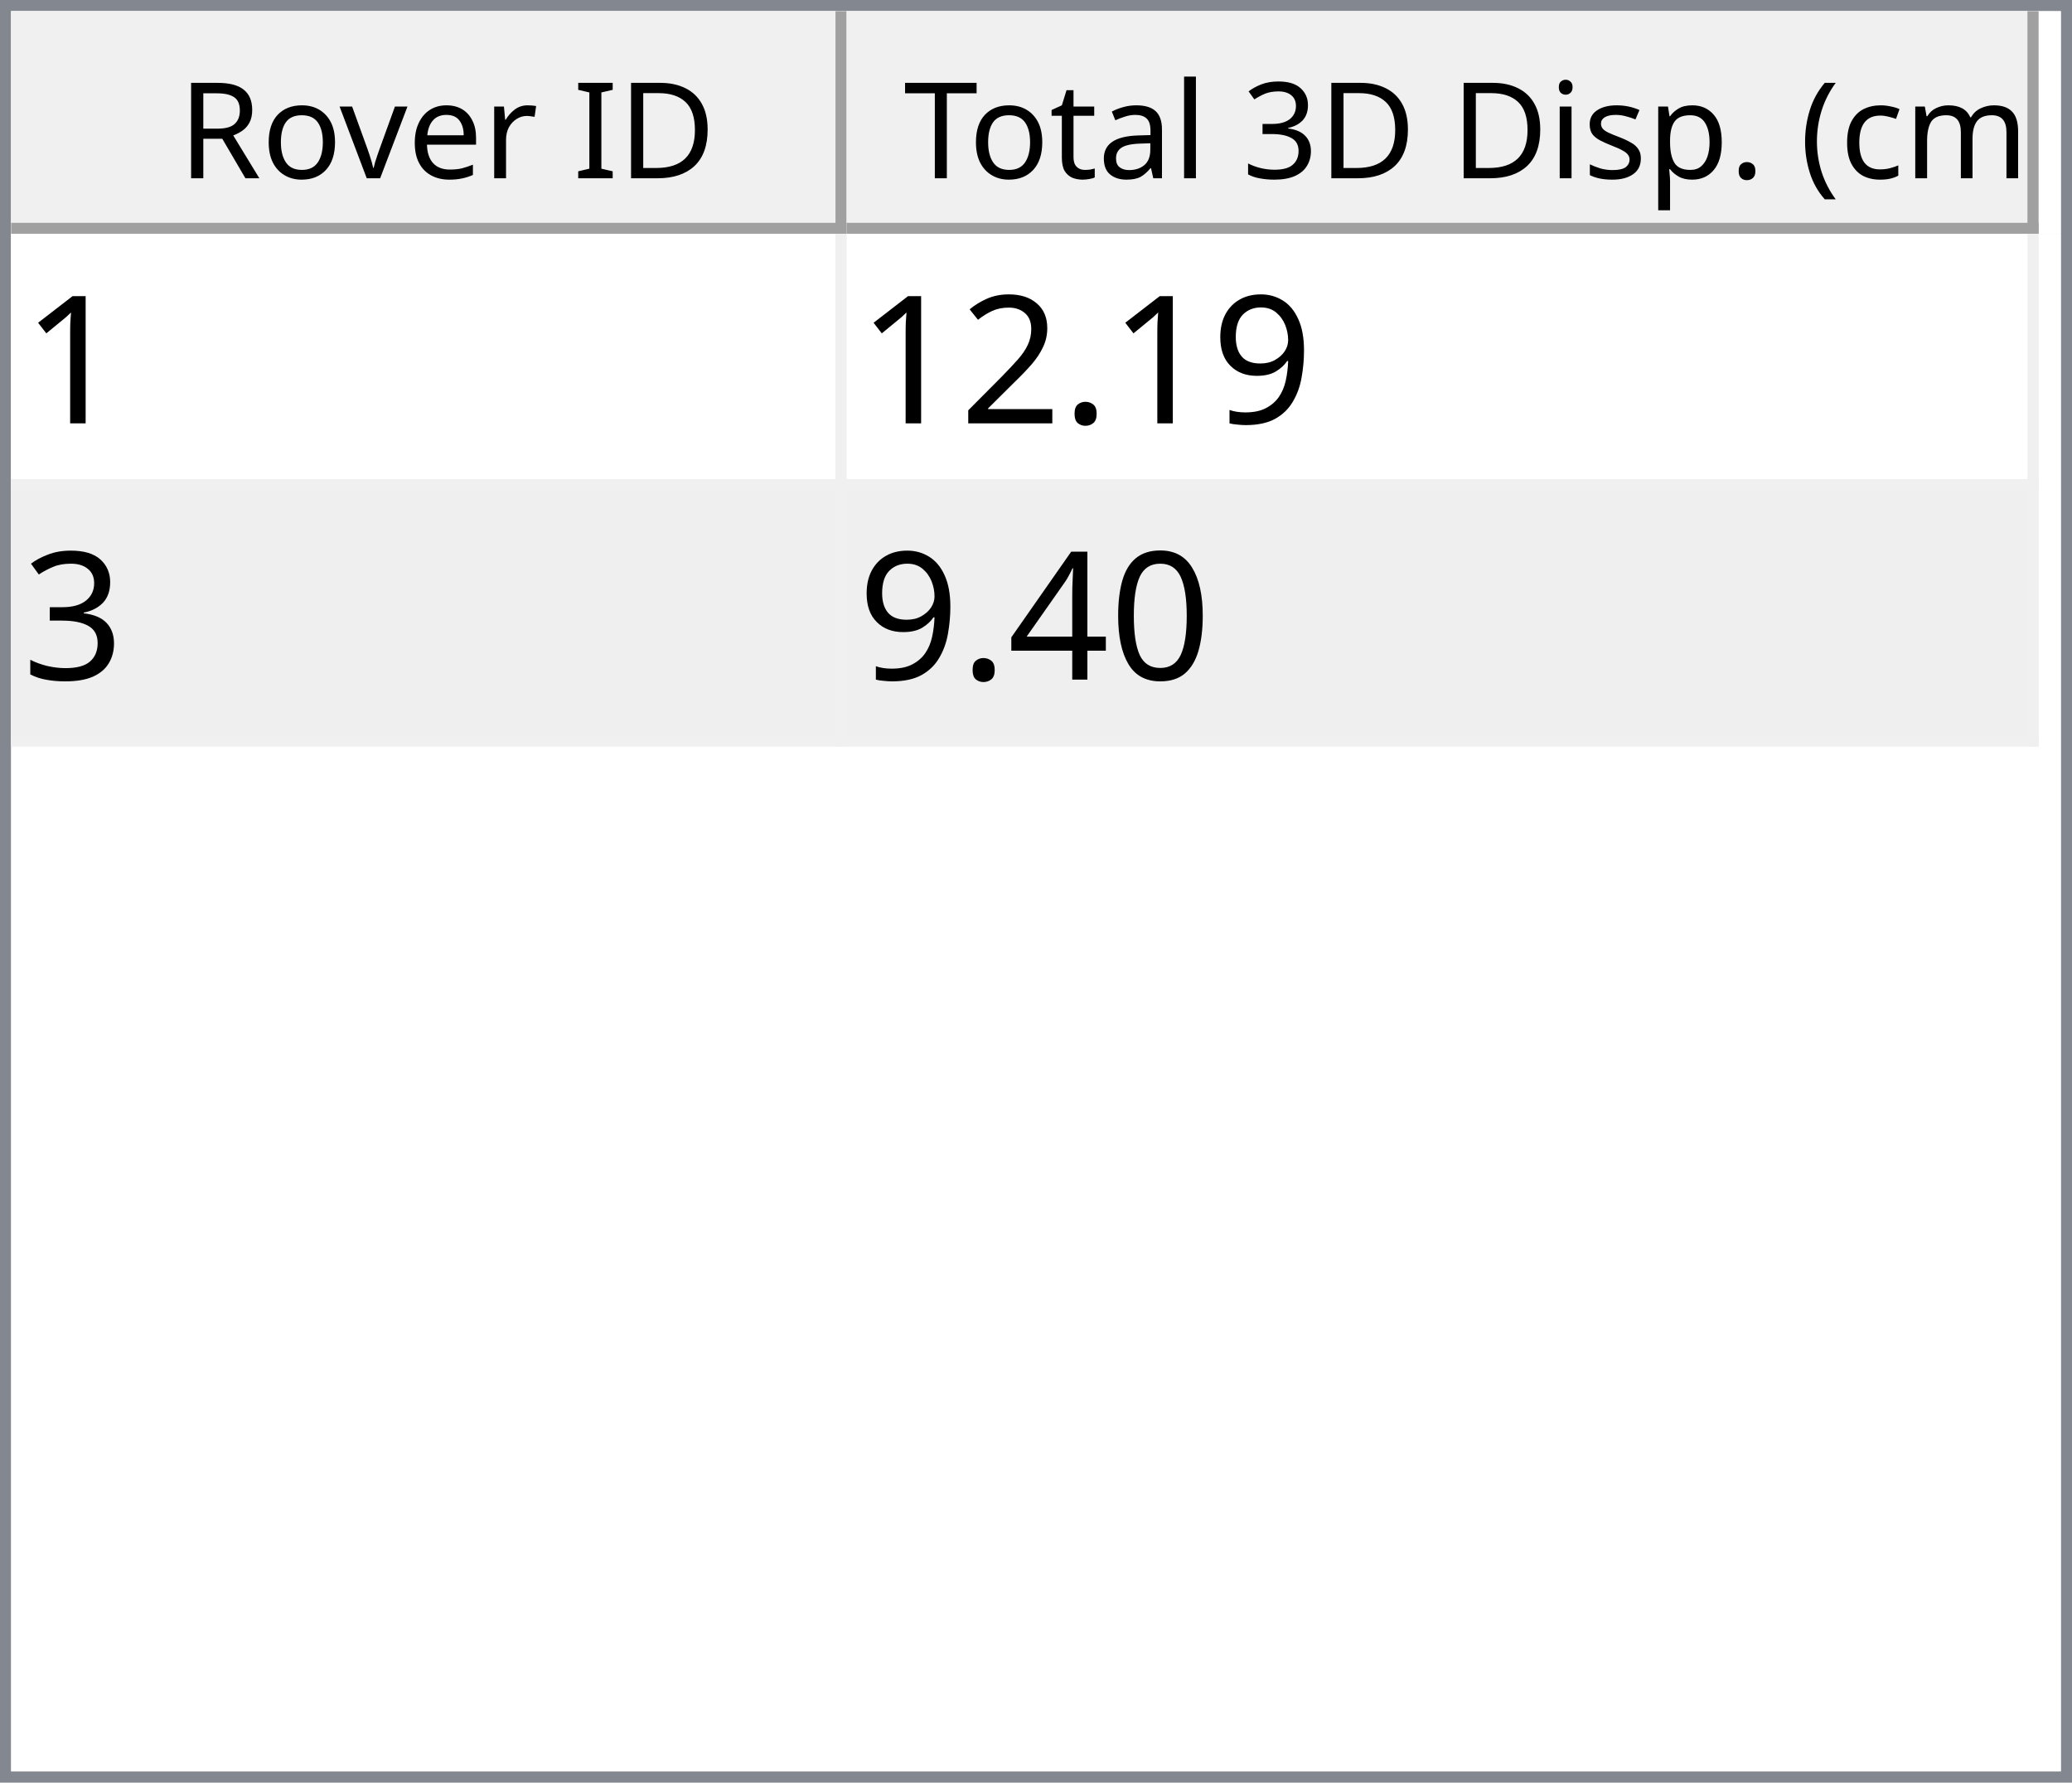
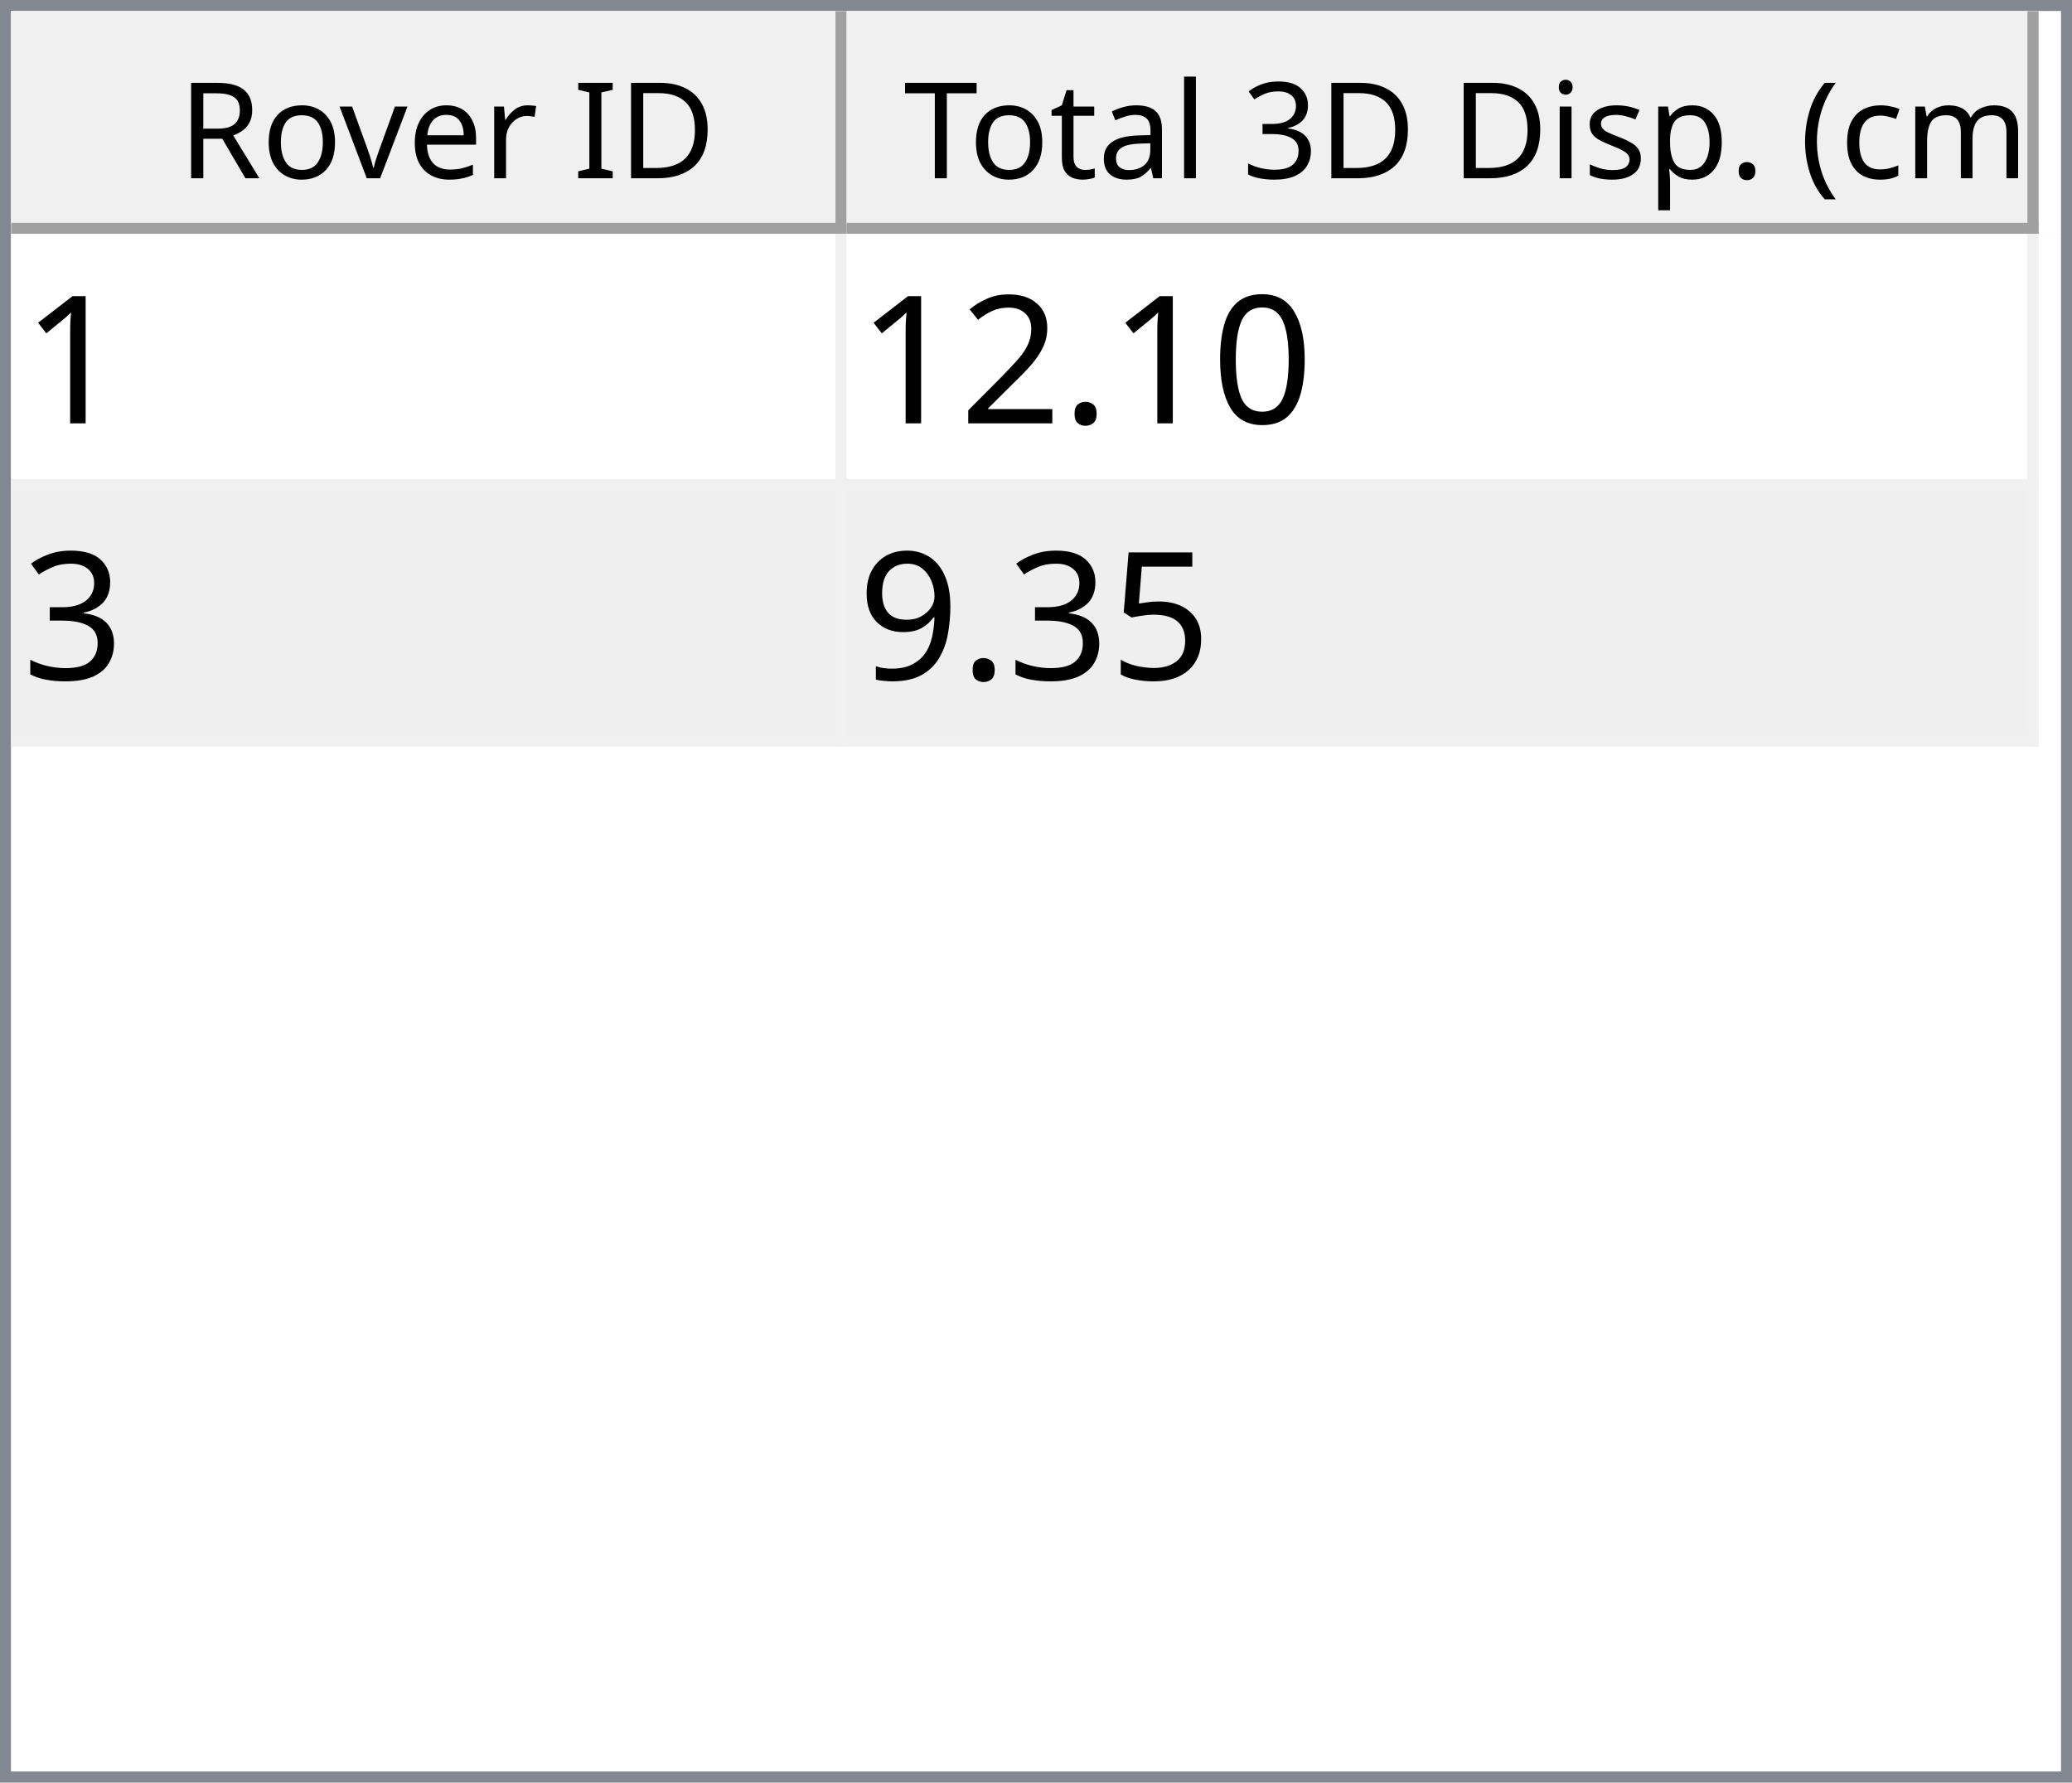
<svg xmlns="http://www.w3.org/2000/svg" style="fill-opacity:1; color-rendering:auto; color-interpolation:auto; text-rendering:auto; stroke:black; stroke-linecap:square; stroke-miterlimit:10; shape-rendering:auto; stroke-opacity:1; fill:black; stroke-dasharray:none; font-weight:normal; stroke-width:1; font-family:'Dialog'; font-style:normal; stroke-linejoin:miter; font-size:12px; stroke-dashoffset:0; image-rendering:auto;" width="186" height="160">
  <defs id="genericDefs" />
  <g>
    <defs id="defs1">
      <clipPath clipPathUnits="userSpaceOnUse" id="clipPath1">
        <path d="M0 0 L186 0 L186 160 L0 160 L0 0 Z" />
      </clipPath>
      <clipPath clipPathUnits="userSpaceOnUse" id="clipPath2">
        <path d="M0 0 L0 160 L186 160 L186 0 Z" />
      </clipPath>
      <clipPath clipPathUnits="userSpaceOnUse" id="clipPath3">
        <path d="M0 0 L0 20 L184 20 L184 0 Z" />
      </clipPath>
      <clipPath clipPathUnits="userSpaceOnUse" id="clipPath4">
        <path d="M0 0 L0 20 L75 20 L75 0 Z" />
      </clipPath>
      <clipPath clipPathUnits="userSpaceOnUse" id="clipPath5">
        <path d="M1 1 L1 19 L74 19 L74 1 Z" />
      </clipPath>
      <clipPath clipPathUnits="userSpaceOnUse" id="clipPath6">
        <path d="M0 0 L0 18 L73 18 L73 0 Z" />
      </clipPath>
      <clipPath clipPathUnits="userSpaceOnUse" id="clipPath7">
        <path d="M-0.5 -0.5 L-0.5 19.5 L74.5 19.5 L74.5 -0.5 Z" />
      </clipPath>
      <clipPath clipPathUnits="userSpaceOnUse" id="clipPath8">
        <path d="M0 0 L0 20 L107 20 L107 0 Z" />
      </clipPath>
      <clipPath clipPathUnits="userSpaceOnUse" id="clipPath9">
        <path d="M1 1 L1 19 L106 19 L106 1 Z" />
      </clipPath>
      <clipPath clipPathUnits="userSpaceOnUse" id="clipPath10">
        <path d="M0 0 L0 18 L105 18 L105 0 Z" />
      </clipPath>
      <clipPath clipPathUnits="userSpaceOnUse" id="clipPath11">
        <path d="M-0.5 -0.5 L-0.5 19.5 L106.5 19.5 L106.5 -0.5 Z" />
      </clipPath>
      <clipPath clipPathUnits="userSpaceOnUse" id="clipPath12">
        <path d="M0 0 L0 138 L184 138 L184 0 Z" />
      </clipPath>
      <clipPath clipPathUnits="userSpaceOnUse" id="clipPath13">
        <path d="M0 0 L0 46 L182 46 L182 0 Z" />
      </clipPath>
      <clipPath clipPathUnits="userSpaceOnUse" id="clipPath14">
        <path d="M-0.5 -0.5 L-0.5 45.5 L181.5 45.5 L181.5 -0.5 Z" />
      </clipPath>
      <clipPath clipPathUnits="userSpaceOnUse" id="clipPath15">
        <path d="M0 0 L0 22 L74 22 L74 0 Z" />
      </clipPath>
      <clipPath clipPathUnits="userSpaceOnUse" id="clipPath16">
        <path d="M0 0 L0 22 L106 22 L106 0 Z" />
      </clipPath>
      <font horiz-adv-x="64.551" id="font1">
        <font-face ascent="107.91" descent="25.098" units-per-em="100" style="font-style:normal; font-family:Segoe UI; font-weight:normal;" />
        <missing-glyph horiz-adv-x="64.551" d="M8.109 0 L8.109 68.266 L56.453 68.266 L56.453 0 L8.109 0 ZM15.328 7.234 L49.219 7.234 L49.219 61.031 L15.328 61.031 L15.328 7.234 Z" />
        <glyph unicode="D" horiz-adv-x="70.117" d="M9.188 0 L9.188 70.016 L28.516 70.016 Q65.531 70.016 65.531 35.891 Q65.531 19.672 55.25 9.836 Q44.969 0 27.734 0 L9.188 0 ZM17.391 62.594 L17.391 7.422 L27.828 7.422 Q41.609 7.422 49.273 14.797 Q56.938 22.172 56.938 35.688 Q56.938 62.594 28.328 62.594 L17.391 62.594 Z" />
        <glyph unicode="I" horiz-adv-x="26.611" d="M17.391 0 L9.188 0 L9.188 70.016 L17.391 70.016 L17.391 0 Z" />
        <glyph unicode=" " horiz-adv-x="27.393" d="" />
        <glyph unicode="r" horiz-adv-x="34.766" d="M34.188 41.891 Q32.078 43.5 28.125 43.5 Q23 43.5 19.555 38.672 Q16.109 33.844 16.109 25.484 L16.109 0 L8.109 0 L8.109 50 L16.109 50 L16.109 39.703 L16.312 39.703 Q18.016 44.969 21.531 47.922 Q25.047 50.875 29.391 50.875 Q32.516 50.875 34.188 50.203 L34.188 41.891 Z" />
        <glyph unicode="e" horiz-adv-x="52.295" d="M48.297 23 L12.984 23 Q13.188 14.656 17.484 10.109 Q21.781 5.562 29.297 5.562 Q37.75 5.562 44.828 11.141 L44.828 3.609 Q38.234 -1.172 27.391 -1.172 Q16.797 -1.172 10.742 5.641 Q4.688 12.453 4.688 24.812 Q4.688 36.469 11.305 43.82 Q17.922 51.172 27.734 51.172 Q37.547 51.172 42.922 44.828 Q48.297 38.484 48.297 27.203 L48.297 23 ZM40.094 29.781 Q40.047 36.719 36.75 40.578 Q33.453 44.438 27.594 44.438 Q21.922 44.438 17.969 40.383 Q14.016 36.328 13.094 29.781 L40.094 29.781 Z" />
        <glyph unicode="v" horiz-adv-x="47.9" d="M47.406 50 L27.484 0 L19.625 0 L0.688 50 L9.469 50 L22.172 13.672 Q23.578 9.672 23.922 6.688 L24.125 6.688 Q24.609 10.453 25.688 13.484 L38.969 50 L47.406 50 Z" />
        <glyph unicode="o" horiz-adv-x="58.594" d="M29 -1.172 Q17.922 -1.172 11.305 5.836 Q4.688 12.844 4.688 24.422 Q4.688 37.016 11.57 44.094 Q18.453 51.172 30.172 51.172 Q41.359 51.172 47.633 44.289 Q53.906 37.406 53.906 25.203 Q53.906 13.234 47.141 6.031 Q40.375 -1.172 29 -1.172 ZM29.594 44.438 Q21.875 44.438 17.383 39.188 Q12.891 33.938 12.891 24.703 Q12.891 15.828 17.43 10.695 Q21.969 5.562 29.594 5.562 Q37.359 5.562 41.531 10.594 Q45.703 15.625 45.703 24.906 Q45.703 34.281 41.531 39.359 Q37.359 44.438 29.594 44.438 Z" />
        <glyph unicode="R" horiz-adv-x="59.814" d="M59.375 0 L49.609 0 L37.891 19.625 Q36.281 22.359 34.766 24.289 Q33.25 26.219 31.664 27.438 Q30.078 28.656 28.25 29.219 Q26.422 29.781 24.125 29.781 L17.391 29.781 L17.391 0 L9.188 0 L9.188 70.016 L30.078 70.016 Q34.672 70.016 38.555 68.867 Q42.438 67.719 45.289 65.375 Q48.141 63.031 49.758 59.547 Q51.375 56.062 51.375 51.375 Q51.375 47.703 50.273 44.656 Q49.172 41.609 47.148 39.211 Q45.125 36.812 42.266 35.133 Q39.406 33.453 35.844 32.516 L35.844 32.328 Q37.594 31.547 38.891 30.547 Q40.188 29.547 41.359 28.18 Q42.531 26.812 43.68 25.078 Q44.828 23.344 46.234 21.047 L59.375 0 ZM17.391 62.594 L17.391 37.203 L28.516 37.203 Q31.594 37.203 34.203 38.133 Q36.812 39.062 38.719 40.797 Q40.625 42.531 41.703 45.047 Q42.781 47.562 42.781 50.688 Q42.781 56.297 39.141 59.445 Q35.5 62.594 28.609 62.594 L17.391 62.594 Z" />
        <glyph unicode=")" horiz-adv-x="30.176" d="M8.297 -15.922 L1.172 -15.922 Q16.406 2.344 16.406 26.812 Q16.406 51.469 1.078 70.016 L8.297 70.016 Q23.531 52.156 23.531 26.703 Q23.531 1.375 8.297 -15.922 Z" />
        <glyph unicode="m" horiz-adv-x="86.133" d="M79.109 0 L71.094 0 L71.094 28.719 Q71.094 37.016 68.531 40.727 Q65.969 44.438 59.906 44.438 Q54.781 44.438 51.195 39.75 Q47.609 35.062 47.609 28.516 L47.609 0 L39.594 0 L39.594 29.688 Q39.594 44.438 28.219 44.438 Q22.953 44.438 19.531 40.016 Q16.109 35.594 16.109 28.516 L16.109 0 L8.109 0 L8.109 50 L16.109 50 L16.109 42.094 L16.312 42.094 Q21.625 51.172 31.844 51.172 Q36.969 51.172 40.773 48.312 Q44.578 45.453 46 40.828 Q51.562 51.172 62.594 51.172 Q79.109 51.172 79.109 30.812 L79.109 0 Z" />
        <glyph unicode="c" horiz-adv-x="46.191" d="M42.188 2.297 Q36.422 -1.172 28.516 -1.172 Q17.828 -1.172 11.258 5.789 Q4.688 12.75 4.688 23.828 Q4.688 36.188 11.766 43.68 Q18.844 51.172 30.672 51.172 Q37.25 51.172 42.281 48.734 L42.281 40.531 Q36.719 44.438 30.375 44.438 Q22.703 44.438 17.797 38.945 Q12.891 33.453 12.891 24.516 Q12.891 15.719 17.508 10.641 Q22.125 5.562 29.891 5.562 Q36.422 5.562 42.188 9.906 L42.188 2.297 Z" />
        <glyph unicode="(" horiz-adv-x="30.176" d="M29.109 -15.922 L21.969 -15.922 Q6.844 1.375 6.844 26.703 Q6.844 52.156 21.969 70.016 L29.203 70.016 Q13.875 51.469 13.875 26.812 Q13.875 2.344 29.109 -15.922 Z" />
        <glyph unicode="." horiz-adv-x="21.68" d="M10.891 -1.078 Q8.641 -1.078 7.055 0.539 Q5.469 2.156 5.469 4.391 Q5.469 6.641 7.055 8.273 Q8.641 9.906 10.891 9.906 Q13.188 9.906 14.797 8.273 Q16.406 6.641 16.406 4.391 Q16.406 2.156 14.797 0.539 Q13.188 -1.078 10.891 -1.078 Z" />
        <glyph unicode="p" horiz-adv-x="58.789" d="M16.312 7.234 L16.109 7.234 L16.109 -23 L8.109 -23 L8.109 50 L16.109 50 L16.109 41.219 L16.312 41.219 Q22.219 51.172 33.594 51.172 Q43.266 51.172 48.688 44.461 Q54.109 37.75 54.109 26.469 Q54.109 13.922 48 6.375 Q41.891 -1.172 31.297 -1.172 Q21.578 -1.172 16.312 7.234 ZM16.109 27.391 L16.109 20.406 Q16.109 14.203 20.141 9.883 Q24.172 5.562 30.375 5.562 Q37.641 5.562 41.773 11.133 Q45.906 16.703 45.906 26.609 Q45.906 34.969 42.047 39.703 Q38.188 44.438 31.594 44.438 Q24.609 44.438 20.359 39.578 Q16.109 34.719 16.109 27.391 Z" />
        <glyph unicode="s" horiz-adv-x="42.432" d="M5.078 1.812 L5.078 10.406 Q11.625 5.562 19.484 5.562 Q30.031 5.562 30.031 12.594 Q30.031 14.594 29.125 15.992 Q28.219 17.391 26.68 18.461 Q25.141 19.531 23.07 20.383 Q21 21.234 18.609 22.172 Q15.281 23.484 12.766 24.828 Q10.25 26.172 8.57 27.859 Q6.891 29.547 6.031 31.695 Q5.172 33.844 5.172 36.719 Q5.172 40.234 6.789 42.945 Q8.406 45.656 11.086 47.484 Q13.766 49.312 17.211 50.242 Q20.656 51.172 24.312 51.172 Q30.812 51.172 35.938 48.922 L35.938 40.828 Q30.422 44.438 23.25 44.438 Q21 44.438 19.195 43.922 Q17.391 43.406 16.094 42.477 Q14.797 41.547 14.086 40.258 Q13.375 38.969 13.375 37.406 Q13.375 35.453 14.086 34.133 Q14.797 32.812 16.164 31.789 Q17.531 30.766 19.484 29.938 Q21.438 29.109 23.922 28.125 Q27.25 26.859 29.883 25.516 Q32.516 24.172 34.375 22.484 Q36.234 20.797 37.234 18.602 Q38.234 16.406 38.234 13.375 Q38.234 9.672 36.602 6.938 Q34.969 4.203 32.234 2.398 Q29.5 0.594 25.93 -0.289 Q22.359 -1.172 18.453 -1.172 Q10.75 -1.172 5.078 1.812 Z" />
        <glyph unicode="i" horiz-adv-x="24.219" d="M12.203 62.703 Q10.062 62.703 8.547 64.164 Q7.031 65.625 7.031 67.875 Q7.031 70.125 8.547 71.609 Q10.062 73.094 12.203 73.094 Q14.406 73.094 15.945 71.609 Q17.484 70.125 17.484 67.875 Q17.484 65.719 15.945 64.211 Q14.406 62.703 12.203 62.703 ZM16.109 0 L8.109 0 L8.109 50 L16.109 50 L16.109 0 Z" />
        <glyph unicode="3" horiz-adv-x="53.906" d="M46.531 19.828 Q46.531 15.094 44.75 11.211 Q42.969 7.328 39.719 4.57 Q36.469 1.812 31.93 0.297 Q27.391 -1.219 21.922 -1.219 Q11.922 -1.219 6 2.594 L6 11.188 Q13.094 5.609 22.219 5.609 Q25.875 5.609 28.828 6.539 Q31.781 7.469 33.906 9.227 Q36.031 10.984 37.18 13.477 Q38.328 15.969 38.328 19.094 Q38.328 32.812 18.797 32.812 L12.984 32.812 L12.984 39.594 L18.5 39.594 Q35.797 39.594 35.797 52.484 Q35.797 64.406 22.609 64.406 Q15.188 64.406 8.688 59.422 L8.688 67.188 Q15.375 71.188 24.609 71.188 Q29 71.188 32.57 69.969 Q36.141 68.75 38.68 66.555 Q41.219 64.359 42.609 61.281 Q44 58.203 44 54.5 Q44 40.672 30.031 36.719 L30.031 36.531 Q33.594 36.141 36.625 34.797 Q39.656 33.453 41.852 31.305 Q44.047 29.156 45.289 26.25 Q46.531 23.344 46.531 19.828 Z" />
        <glyph unicode="l" horiz-adv-x="24.219" d="M16.109 0 L8.109 0 L8.109 74.031 L16.109 74.031 L16.109 0 Z" />
        <glyph unicode="a" horiz-adv-x="50.879" d="M43.891 0 L35.891 0 L35.891 7.812 L35.688 7.812 Q30.469 -1.172 20.312 -1.172 Q12.844 -1.172 8.617 2.781 Q4.391 6.734 4.391 13.281 Q4.391 27.297 20.906 29.594 L35.891 31.688 Q35.891 44.438 25.594 44.438 Q16.547 44.438 9.281 38.281 L9.281 46.484 Q16.656 51.172 26.266 51.172 Q43.891 51.172 43.891 32.516 L43.891 0 ZM35.891 25.297 L23.828 23.641 Q18.266 22.859 15.43 20.875 Q12.594 18.891 12.594 13.875 Q12.594 10.203 15.211 7.883 Q17.828 5.562 22.172 5.562 Q28.125 5.562 32.008 9.742 Q35.891 13.922 35.891 20.312 L35.891 25.297 Z" />
        <glyph unicode="t" horiz-adv-x="33.887" d="M31.297 0.484 Q28.469 -1.078 23.828 -1.078 Q10.688 -1.078 10.688 13.578 L10.688 43.172 L2.094 43.172 L2.094 50 L10.688 50 L10.688 62.203 L18.703 64.797 L18.703 50 L31.297 50 L31.297 43.172 L18.703 43.172 L18.703 14.984 Q18.703 9.969 20.414 7.82 Q22.125 5.672 26.078 5.672 Q29.109 5.672 31.297 7.328 L31.297 0.484 Z" />
        <glyph unicode="T" horiz-adv-x="52.393" d="M50.594 62.594 L30.375 62.594 L30.375 0 L22.172 0 L22.172 62.594 L2 62.594 L2 70.016 L50.594 70.016 L50.594 62.594 Z" />
      </font>
      <font horiz-adv-x="75.0" id="font2">
        <font-face ascent="100.537" descent="21.973" units-per-em="100" style="font-style:normal; font-family:sans-serif; font-weight:normal;" />
        <missing-glyph horiz-adv-x="75.0" d="M12.5 0 L12.5 62.5 L62.5 62.5 L62.5 0 L12.5 0 ZM14.062 1.562 L60.938 1.562 L60.938 60.938 L14.062 60.938 L14.062 1.562 Z" />
        <glyph unicode="1" horiz-adv-x="55.615" d="M37.25 0 L28.469 0 L28.469 56 Q25.297 52.984 20.141 49.953 Q14.984 46.922 10.891 45.406 L10.891 53.906 Q18.266 57.375 23.781 62.305 Q29.297 67.234 31.594 71.875 L37.25 71.875 L37.25 0 Z" />
-         <glyph unicode="9" horiz-adv-x="55.615" d="M5.469 16.547 L13.922 17.328 Q14.984 11.375 18.016 8.688 Q21.047 6 25.781 6 Q29.828 6 32.883 7.859 Q35.938 9.719 37.891 12.82 Q39.844 15.922 41.164 21.195 Q42.484 26.469 42.484 31.938 Q42.484 32.516 42.438 33.688 Q39.797 29.5 35.234 26.883 Q30.672 24.266 25.344 24.266 Q16.453 24.266 10.305 30.711 Q4.156 37.156 4.156 47.703 Q4.156 58.594 10.578 65.234 Q17 71.875 26.656 71.875 Q33.641 71.875 39.43 68.117 Q45.219 64.359 48.219 57.398 Q51.219 50.438 51.219 37.25 Q51.219 23.531 48.242 15.406 Q45.266 7.281 39.383 3.031 Q33.5 -1.219 25.594 -1.219 Q17.188 -1.219 11.867 3.445 Q6.547 8.109 5.469 16.547 ZM41.453 48.141 Q41.453 55.719 37.43 60.156 Q33.406 64.594 27.734 64.594 Q21.875 64.594 17.531 59.812 Q13.188 55.031 13.188 47.406 Q13.188 40.578 17.312 36.305 Q21.438 32.031 27.484 32.031 Q33.594 32.031 37.523 36.305 Q41.453 40.578 41.453 48.141 Z" />
+         <glyph unicode="0" horiz-adv-x="55.615" d="M4.156 35.297 Q4.156 48 6.766 55.742 Q9.375 63.484 14.523 67.68 Q19.672 71.875 27.484 71.875 Q33.25 71.875 37.594 69.555 Q41.938 67.234 44.773 62.867 Q47.609 58.5 49.219 52.227 Q50.828 45.953 50.828 35.297 Q50.828 22.703 48.242 14.969 Q45.656 7.234 40.508 3.008 Q35.359 -1.219 27.484 -1.219 Q17.141 -1.219 11.234 6.203 Q4.156 15.141 4.156 35.297 ZM13.188 35.297 Q13.188 17.672 17.312 11.836 Q21.438 6 27.484 6 Q33.547 6 37.672 11.859 Q41.797 17.719 41.797 35.297 Q41.797 52.984 37.672 58.789 Q33.547 64.594 27.391 64.594 Q21.344 64.594 17.719 59.469 Q13.188 52.938 13.188 35.297 Z" />
        <glyph unicode="." horiz-adv-x="27.783" d="M9.078 0 L9.078 10.016 L19.094 10.016 L19.094 0 L9.078 0 Z" />
        <glyph unicode="2" horiz-adv-x="55.615" d="M50.344 8.453 L50.344 0 L3.031 0 Q2.938 3.172 4.047 6.109 Q5.859 10.938 9.836 15.625 Q13.812 20.312 21.344 26.469 Q33.016 36.031 37.117 41.625 Q41.219 47.219 41.219 52.203 Q41.219 57.422 37.477 61.008 Q33.734 64.594 27.734 64.594 Q21.391 64.594 17.578 60.789 Q13.766 56.984 13.719 50.25 L4.688 51.172 Q5.609 61.281 11.664 66.578 Q17.719 71.875 27.938 71.875 Q38.234 71.875 44.242 66.164 Q50.25 60.453 50.25 52 Q50.25 47.703 48.492 43.555 Q46.734 39.406 42.656 34.812 Q38.578 30.219 29.109 22.219 Q21.188 15.578 18.945 13.211 Q16.703 10.844 15.234 8.453 L50.344 8.453 Z" />
        <glyph unicode="3" horiz-adv-x="55.615" d="M4.203 18.891 L12.984 20.062 Q14.5 12.594 18.141 9.297 Q21.781 6 27 6 Q33.203 6 37.477 10.297 Q41.75 14.594 41.75 20.953 Q41.75 27 37.797 30.93 Q33.844 34.859 27.734 34.859 Q25.25 34.859 21.531 33.891 L22.516 41.609 Q23.391 41.5 23.922 41.5 Q29.547 41.5 34.039 44.43 Q38.531 47.359 38.531 53.469 Q38.531 58.297 35.258 61.477 Q31.984 64.656 26.812 64.656 Q21.688 64.656 18.266 61.43 Q14.844 58.203 13.875 51.766 L5.078 53.328 Q6.688 62.156 12.398 67.016 Q18.109 71.875 26.609 71.875 Q32.469 71.875 37.398 69.359 Q42.328 66.844 44.945 62.5 Q47.562 58.156 47.562 53.266 Q47.562 48.641 45.07 44.828 Q42.578 41.016 37.703 38.766 Q44.047 37.312 47.562 32.695 Q51.078 28.078 51.078 21.141 Q51.078 11.766 44.242 5.25 Q37.406 -1.266 26.953 -1.266 Q17.531 -1.266 11.305 4.352 Q5.078 9.969 4.203 18.891 Z" />
-         <glyph unicode="0" horiz-adv-x="55.615" d="M4.156 35.297 Q4.156 48 6.766 55.742 Q9.375 63.484 14.523 67.68 Q19.672 71.875 27.484 71.875 Q33.25 71.875 37.594 69.555 Q41.938 67.234 44.773 62.867 Q47.609 58.5 49.219 52.227 Q50.828 45.953 50.828 35.297 Q50.828 22.703 48.242 14.969 Q45.656 7.234 40.508 3.008 Q35.359 -1.219 27.484 -1.219 Q17.141 -1.219 11.234 6.203 Q4.156 15.141 4.156 35.297 ZM13.188 35.297 Q13.188 17.672 17.312 11.836 Q21.438 6 27.484 6 Q33.547 6 37.672 11.859 Q41.797 17.719 41.797 35.297 Q41.797 52.984 37.672 58.789 Q33.547 64.594 27.391 64.594 Q21.344 64.594 17.719 59.469 Q13.188 52.938 13.188 35.297 Z" />
-         <glyph unicode="4" horiz-adv-x="55.615" d="M32.328 0 L32.328 17.141 L1.266 17.141 L1.266 25.203 L33.938 71.578 L41.109 71.578 L41.109 25.203 L50.781 25.203 L50.781 17.141 L41.109 17.141 L41.109 0 L32.328 0 ZM32.328 25.203 L32.328 57.469 L9.906 25.203 L32.328 25.203 Z" />
+         <glyph unicode="5" horiz-adv-x="55.615" d="M4.156 18.75 L13.375 19.531 Q14.406 12.797 18.141 9.398 Q21.875 6 27.156 6 Q33.5 6 37.891 10.789 Q42.281 15.578 42.281 23.484 Q42.281 31 38.062 35.352 Q33.844 39.703 27 39.703 Q22.75 39.703 19.336 37.773 Q15.922 35.844 13.969 32.766 L5.719 33.844 L12.641 70.609 L48.25 70.609 L48.25 62.203 L19.672 62.203 L15.828 42.969 Q22.266 47.469 29.344 47.469 Q38.719 47.469 45.164 40.969 Q51.609 34.469 51.609 24.266 Q51.609 14.547 45.953 7.469 Q39.062 -1.219 27.156 -1.219 Q17.391 -1.219 11.211 4.25 Q5.031 9.719 4.156 18.75 Z" />
+         <glyph unicode="9" horiz-adv-x="55.615" d="M5.469 16.547 L13.922 17.328 Q14.984 11.375 18.016 8.688 Q21.047 6 25.781 6 Q29.828 6 32.883 7.859 Q35.938 9.719 37.891 12.82 Q39.844 15.922 41.164 21.195 Q42.484 26.469 42.484 31.938 Q42.484 32.516 42.438 33.688 Q39.797 29.5 35.234 26.883 Q30.672 24.266 25.344 24.266 Q16.453 24.266 10.305 30.711 Q4.156 37.156 4.156 47.703 Q4.156 58.594 10.578 65.234 Q17 71.875 26.656 71.875 Q33.641 71.875 39.43 68.117 Q45.219 64.359 48.219 57.398 Q51.219 50.438 51.219 37.25 Q51.219 23.531 48.242 15.406 Q45.266 7.281 39.383 3.031 Q33.5 -1.219 25.594 -1.219 Q17.188 -1.219 11.867 3.445 Q6.547 8.109 5.469 16.547 ZM41.453 48.141 Q41.453 55.719 37.43 60.156 Q33.406 64.594 27.734 64.594 Q21.875 64.594 17.531 59.812 Q13.188 55.031 13.188 47.406 Q13.188 40.578 17.312 36.305 Q21.438 32.031 27.484 32.031 Q33.594 32.031 37.523 36.305 Q41.453 40.578 41.453 48.141 Z" />
      </font>
    </defs>
    <g style="fill:white; stroke:white;">
      <rect x="0" y="0" width="186" style="clip-path:url(#clipPath1); stroke:none;" height="160" />
    </g>
    <g style="fill:white; text-rendering:optimizeSpeed; color-rendering:optimizeSpeed; image-rendering:optimizeSpeed; shape-rendering:crispEdges; stroke:white; color-interpolation:sRGB;">
      <rect x="0" width="186" height="160" y="0" style="stroke:none;" />
      <path style="stroke:none;" d="M0 160 L186 160 L186 0 L0 0 Z" />
    </g>
    <g style="fill:rgb(240,240,240); font-family:'Segoe UI'; stroke:rgb(240,240,240);">
      <rect x="0" y="0" width="186" style="clip-path:url(#clipPath2); stroke:none;" height="160" />
    </g>
    <g style="fill:rgb(130,135,144); font-family:'Segoe UI'; stroke:rgb(130,135,144);">
      <path d="M0 0 L186 0 L186 160 L0 160 L0 0 ZM1 1 L185 1 L185 159 L1 159 L1 1 Z" style="fill-rule:evenodd; clip-path:url(#clipPath2); stroke:none;" />
    </g>
    <g style="fill:white; font-family:'Segoe UI'; stroke:white;" transform="translate(1,1)">
      <rect x="0" y="0" width="184" style="clip-path:url(#clipPath3); stroke:none;" height="20" />
    </g>
    <g style="fill:rgb(240,240,240); font-family:'Segoe UI'; stroke:rgb(240,240,240);" transform="translate(1,1)">
      <rect x="0" y="0" width="75" style="clip-path:url(#clipPath4); stroke:none;" height="20" />
    </g>
    <g style="font-family:'Segoe UI';" transform="translate(2,2)">
      <text x="14" xml:space="preserve" y="14" style="clip-path:url(#clipPath6); stroke:none;">Rover ID</text>
    </g>
    <g style="fill:rgb(160,160,160); font-family:'Segoe UI'; stroke:rgb(160,160,160); stroke-linejoin:bevel;" transform="translate(1.5,1.5)">
      <line x1="74" x2="74" y1="0" style="fill:none; clip-path:url(#clipPath7);" y2="19" />
    </g>
    <g style="fill:rgb(160,160,160); font-family:'Segoe UI'; stroke:rgb(160,160,160); stroke-linejoin:bevel;" transform="matrix(1,0,0,1,1,1) translate(0.5,0.5)">
      <line x1="0" x2="74" y1="19" style="fill:none; clip-path:url(#clipPath7);" y2="19" />
    </g>
    <g style="fill:rgb(240,240,240); font-family:'Segoe UI'; stroke:rgb(240,240,240);" transform="translate(76,1)">
      <rect x="0" y="0" width="107" style="clip-path:url(#clipPath8); stroke:none;" height="20" />
    </g>
    <g style="font-family:'Segoe UI';" transform="translate(77,2)">
      <text x="1" xml:space="preserve" y="14" style="clip-path:url(#clipPath10); stroke:none;"> Total 3D Disp. (cm)</text>
    </g>
    <g style="fill:rgb(160,160,160); font-family:'Segoe UI'; stroke:rgb(160,160,160); stroke-linejoin:bevel;" transform="translate(76.5,1.5)">
      <line x1="106" x2="106" y1="0" style="fill:none; clip-path:url(#clipPath11);" y2="19" />
    </g>
    <g style="fill:rgb(160,160,160); font-family:'Segoe UI'; stroke:rgb(160,160,160); stroke-linejoin:bevel;" transform="matrix(1,0,0,1,76,1) translate(0.5,0.5)">
      <line x1="0" x2="106" y1="19" style="fill:none; clip-path:url(#clipPath11);" y2="19" />
    </g>
    <g style="fill:white; font-family:'Segoe UI'; stroke:white;" transform="translate(1,21)">
      <rect x="0" y="0" width="184" style="clip-path:url(#clipPath12); stroke:none;" height="138" />
    </g>
    <g style="fill:rgb(240,240,240); font-size:16px; font-family:sans-serif; stroke:rgb(240,240,240);" transform="translate(1,21)">
      <rect x="0" y="0" width="182" style="clip-path:url(#clipPath13); stroke:none;" height="46" />
      <line transform="translate(0.5,0.5)" x1="0" x2="181" y1="22" style="clip-path:url(#clipPath14); fill:none; stroke-linejoin:bevel;" y2="22" />
    </g>
    <g transform="matrix(1,0,0,1,1,21) translate(0.5,0.5)" style="fill:rgb(240,240,240); font-size:16px; font-family:sans-serif; stroke:rgb(240,240,240); stroke-linejoin:bevel;">
      <line x1="0" x2="181" y1="45" style="fill:none; clip-path:url(#clipPath14);" y2="45" />
    </g>
    <g transform="matrix(1,0,0,1,1,21) translate(0.5,0.5)" style="fill:rgb(240,240,240); font-size:16px; font-family:sans-serif; stroke:rgb(240,240,240); stroke-linejoin:bevel;">
      <line x1="74" x2="74" y1="0" style="fill:none; clip-path:url(#clipPath14);" y2="45" />
    </g>
    <g transform="matrix(1,0,0,1,1,21) translate(0.5,0.5)" style="fill:rgb(240,240,240); font-size:16px; font-family:sans-serif; stroke:rgb(240,240,240); stroke-linejoin:bevel;">
      <line x1="181" x2="181" y1="0" style="fill:none; clip-path:url(#clipPath14);" y2="45" />
    </g>
    <g style="fill:white; font-size:16px; font-family:sans-serif; stroke:white;" transform="matrix(1,0,0,1,1,21)">
      <rect x="0" y="0" width="74" style="clip-path:url(#clipPath15); stroke:none;" height="22" />
      <text x="1" y="17" style="fill:black; clip-path:url(#clipPath15); stroke:none;" xml:space="preserve">1</text>
    </g>
    <g style="fill:white; font-size:16px; font-family:sans-serif; stroke:white;" transform="matrix(1,0,0,1,1,21) translate(75,0)">
      <rect x="0" y="0" width="106" style="clip-path:url(#clipPath16); stroke:none;" height="22" />
-       <text x="1" y="17" style="fill:black; clip-path:url(#clipPath16); stroke:none;" xml:space="preserve">12.19</text>
+       <text x="1" y="17" style="fill:black; clip-path:url(#clipPath16); stroke:none;" xml:space="preserve">12.10</text>
    </g>
    <g style="fill:rgb(239,239,239); font-size:16px; font-family:sans-serif; stroke:rgb(239,239,239);" transform="matrix(1,0,0,1,1,21) translate(0,23)">
      <rect x="0" y="0" width="74" style="clip-path:url(#clipPath15); stroke:none;" height="22" />
      <text x="1" y="17" style="fill:black; clip-path:url(#clipPath15); stroke:none;" xml:space="preserve">3</text>
    </g>
    <g style="fill:rgb(239,239,239); font-size:16px; font-family:sans-serif; stroke:rgb(239,239,239);" transform="matrix(1,0,0,1,1,21) translate(75,23)">
      <rect x="0" y="0" width="106" style="clip-path:url(#clipPath16); stroke:none;" height="22" />
-       <text x="1" y="17" style="fill:black; clip-path:url(#clipPath16); stroke:none;" xml:space="preserve">9.40</text>
+       <text x="1" y="17" style="fill:black; clip-path:url(#clipPath16); stroke:none;" xml:space="preserve">9.35</text>
    </g>
  </g>
</svg>
